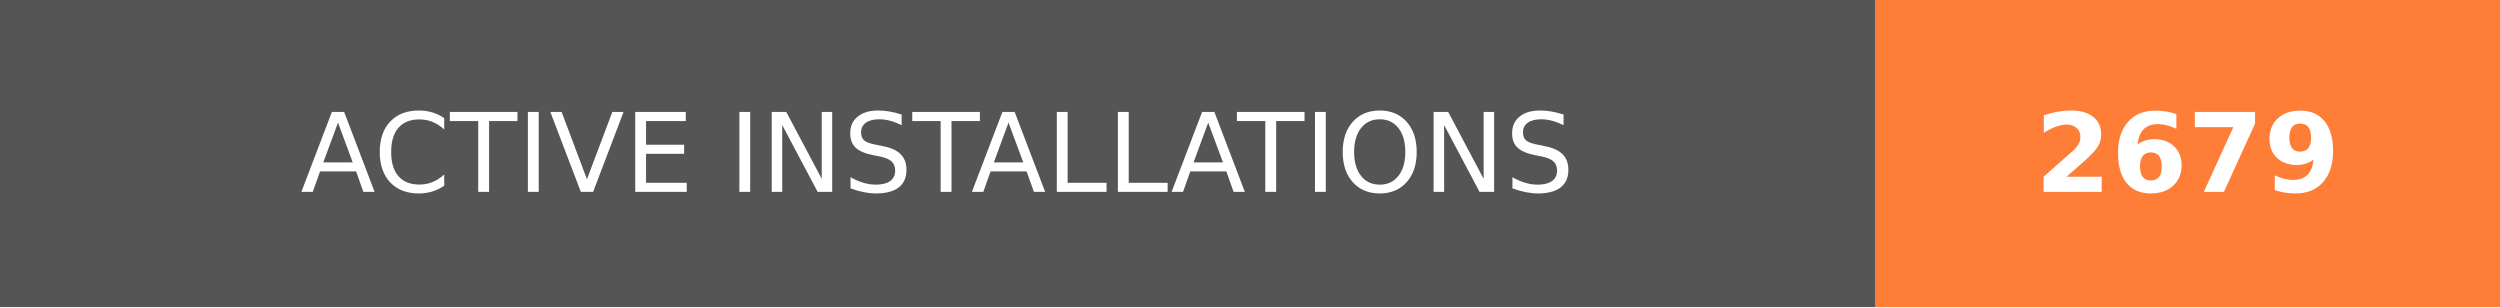
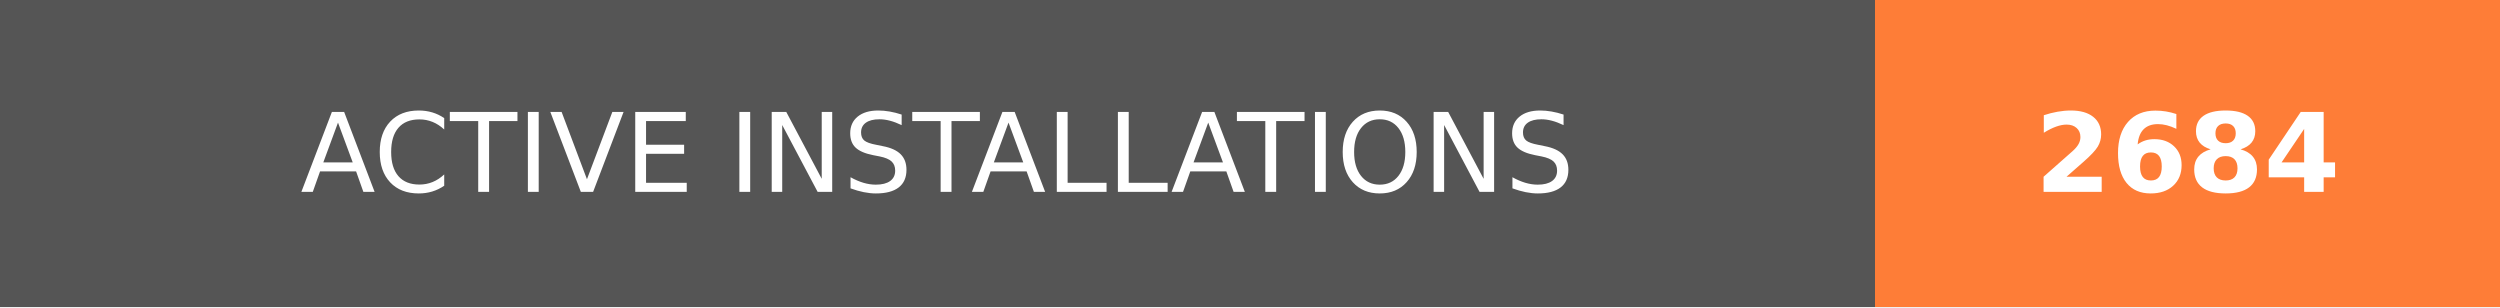
- <svg xmlns="http://www.w3.org/2000/svg" width="228" height="28" role="img" aria-label="ACTIVE INSTALLATIONS: 2679">
+ <svg xmlns="http://www.w3.org/2000/svg" width="228" height="28" role="img" aria-label="ACTIVE INSTALLATIONS: 2684">
  <g shape-rendering="crispEdges">
    <rect width="171" height="28" fill="#555" />
    <rect x="171" width="57" height="28" fill="#fe7d37" />
  </g>
  <g fill="#fff" text-anchor="middle" font-family="Verdana,Geneva,DejaVu Sans,sans-serif" text-rendering="geometricPrecision" font-size="100">
    <text transform="scale(.1)" x="855" y="175" textLength="1470" fill="#fff">ACTIVE INSTALLATIONS</text>
-     <text transform="scale(.1)" x="1995" y="175" textLength="330" fill="#fff" font-weight="bold">2679</text>
+     <text transform="scale(.1)" x="1995" y="175" textLength="330" fill="#fff" font-weight="bold">2684</text>
  </g>
</svg>
